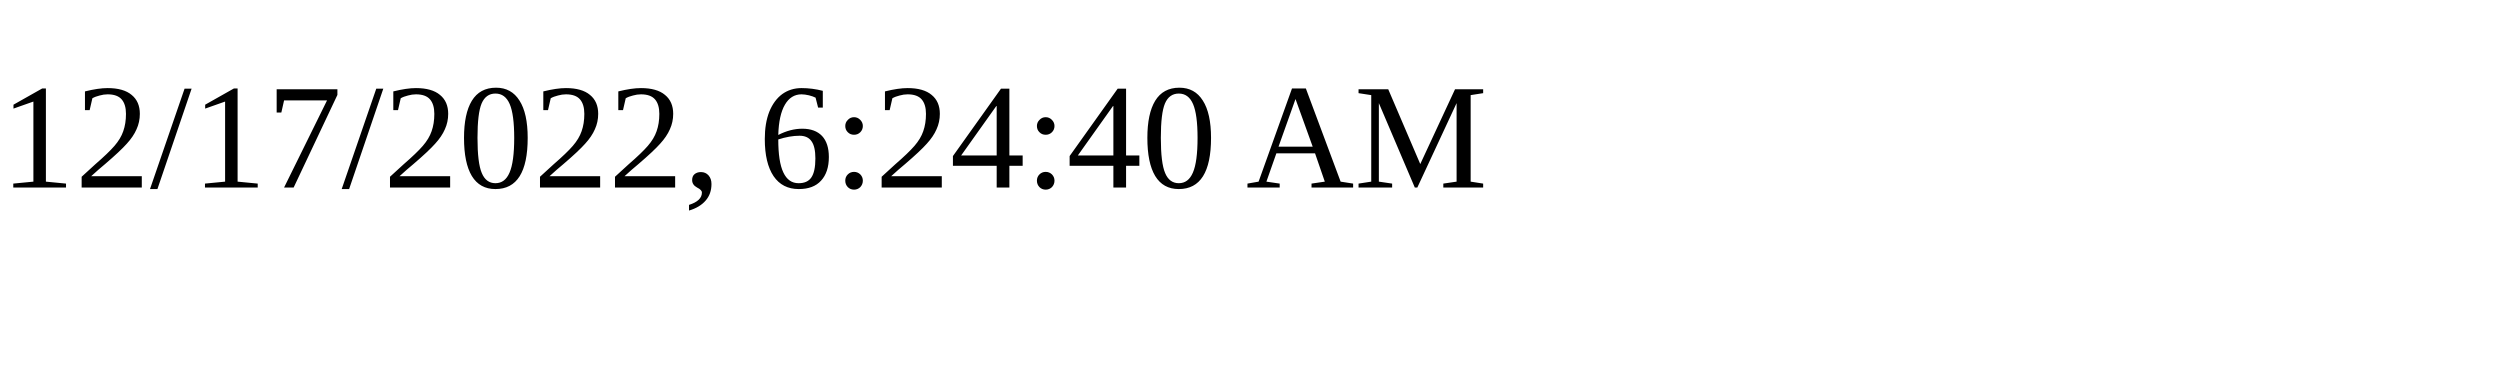
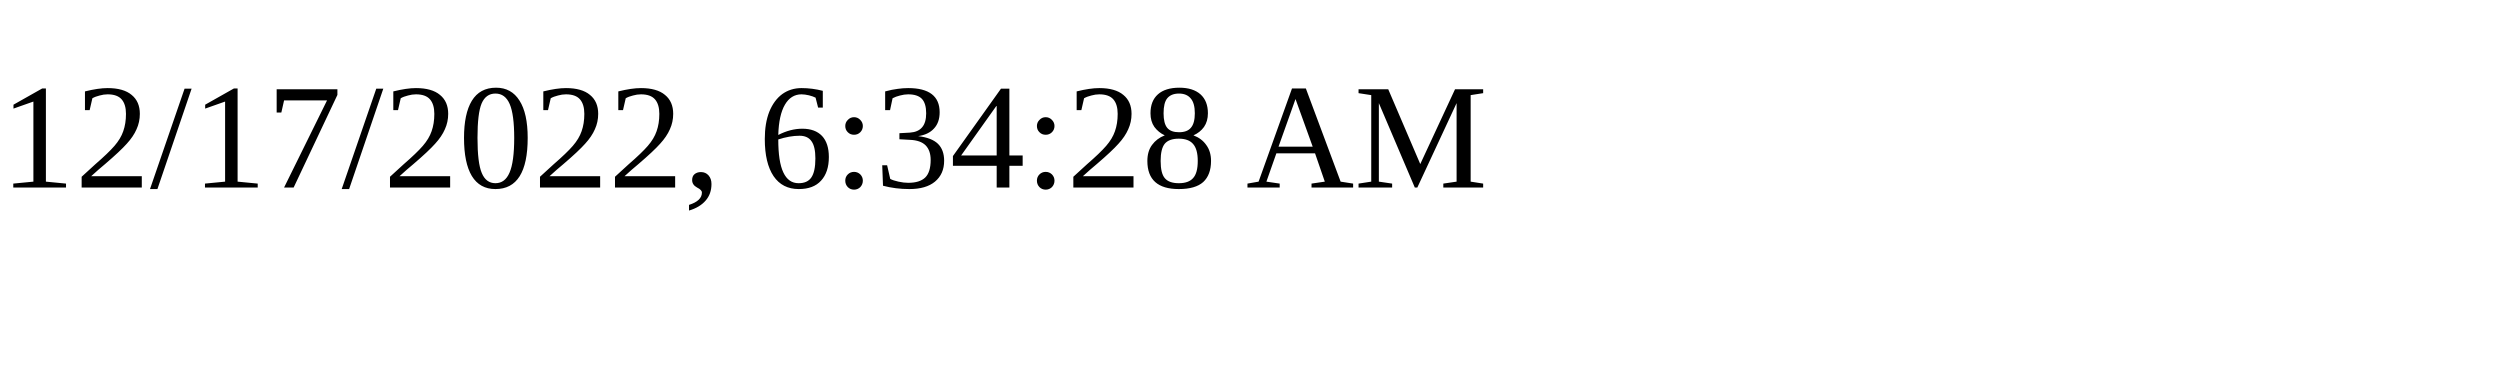
<svg xmlns="http://www.w3.org/2000/svg" height="30" width="200">
-   <text x="0" y="15">12/17/2022, 6:24:40 AM</text>
+   <text x="0" y="15">12/17/2022, 6:34:28 AM</text>
</svg>
